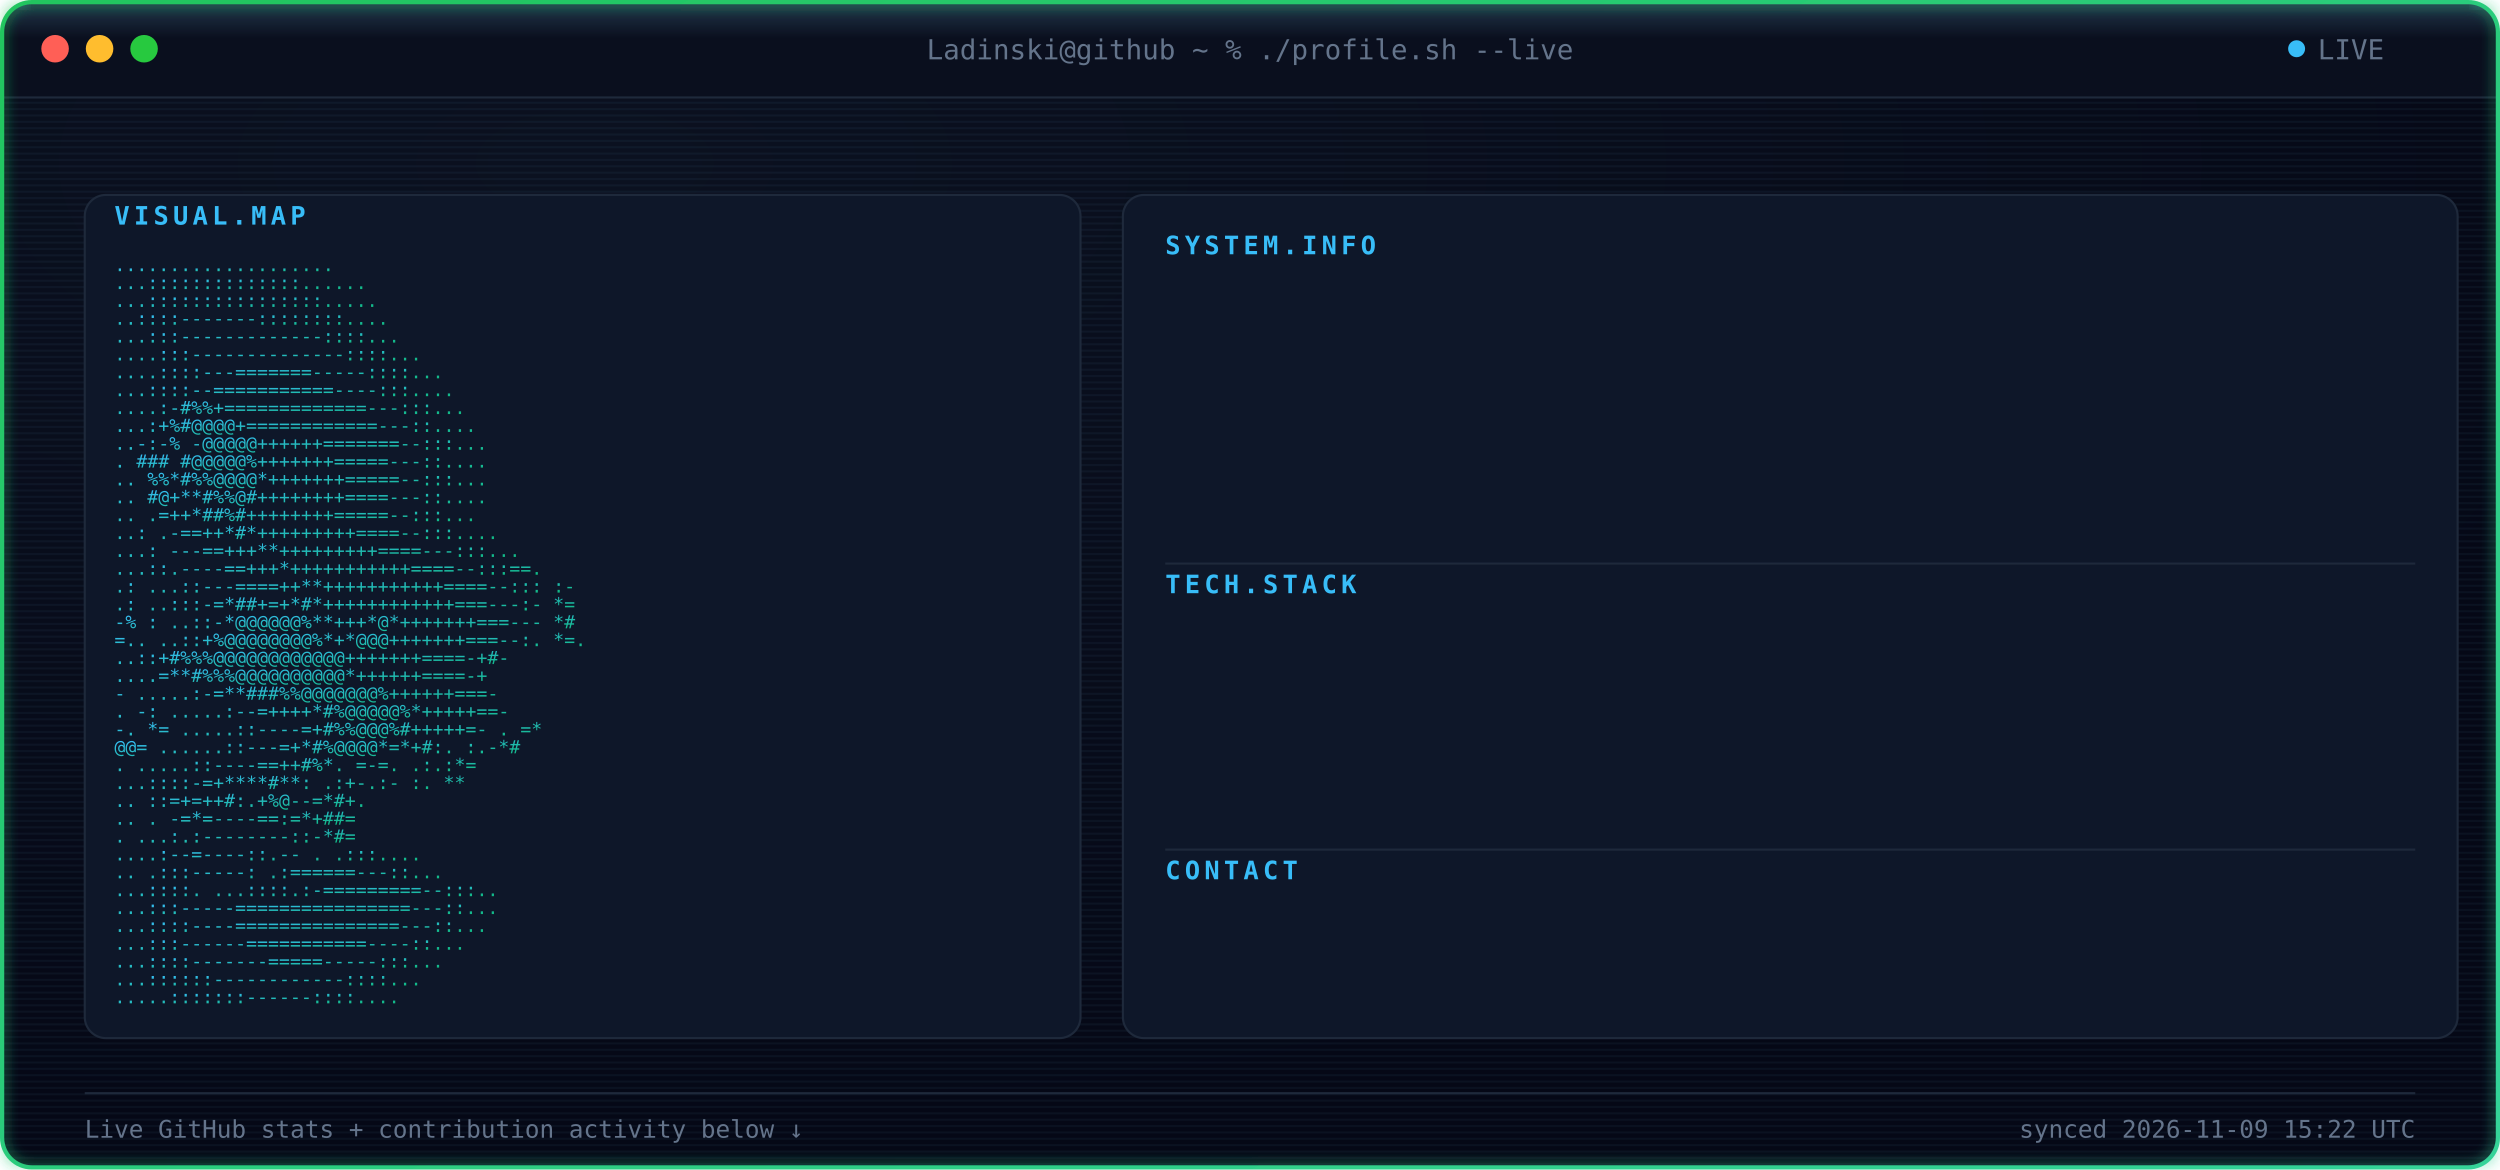
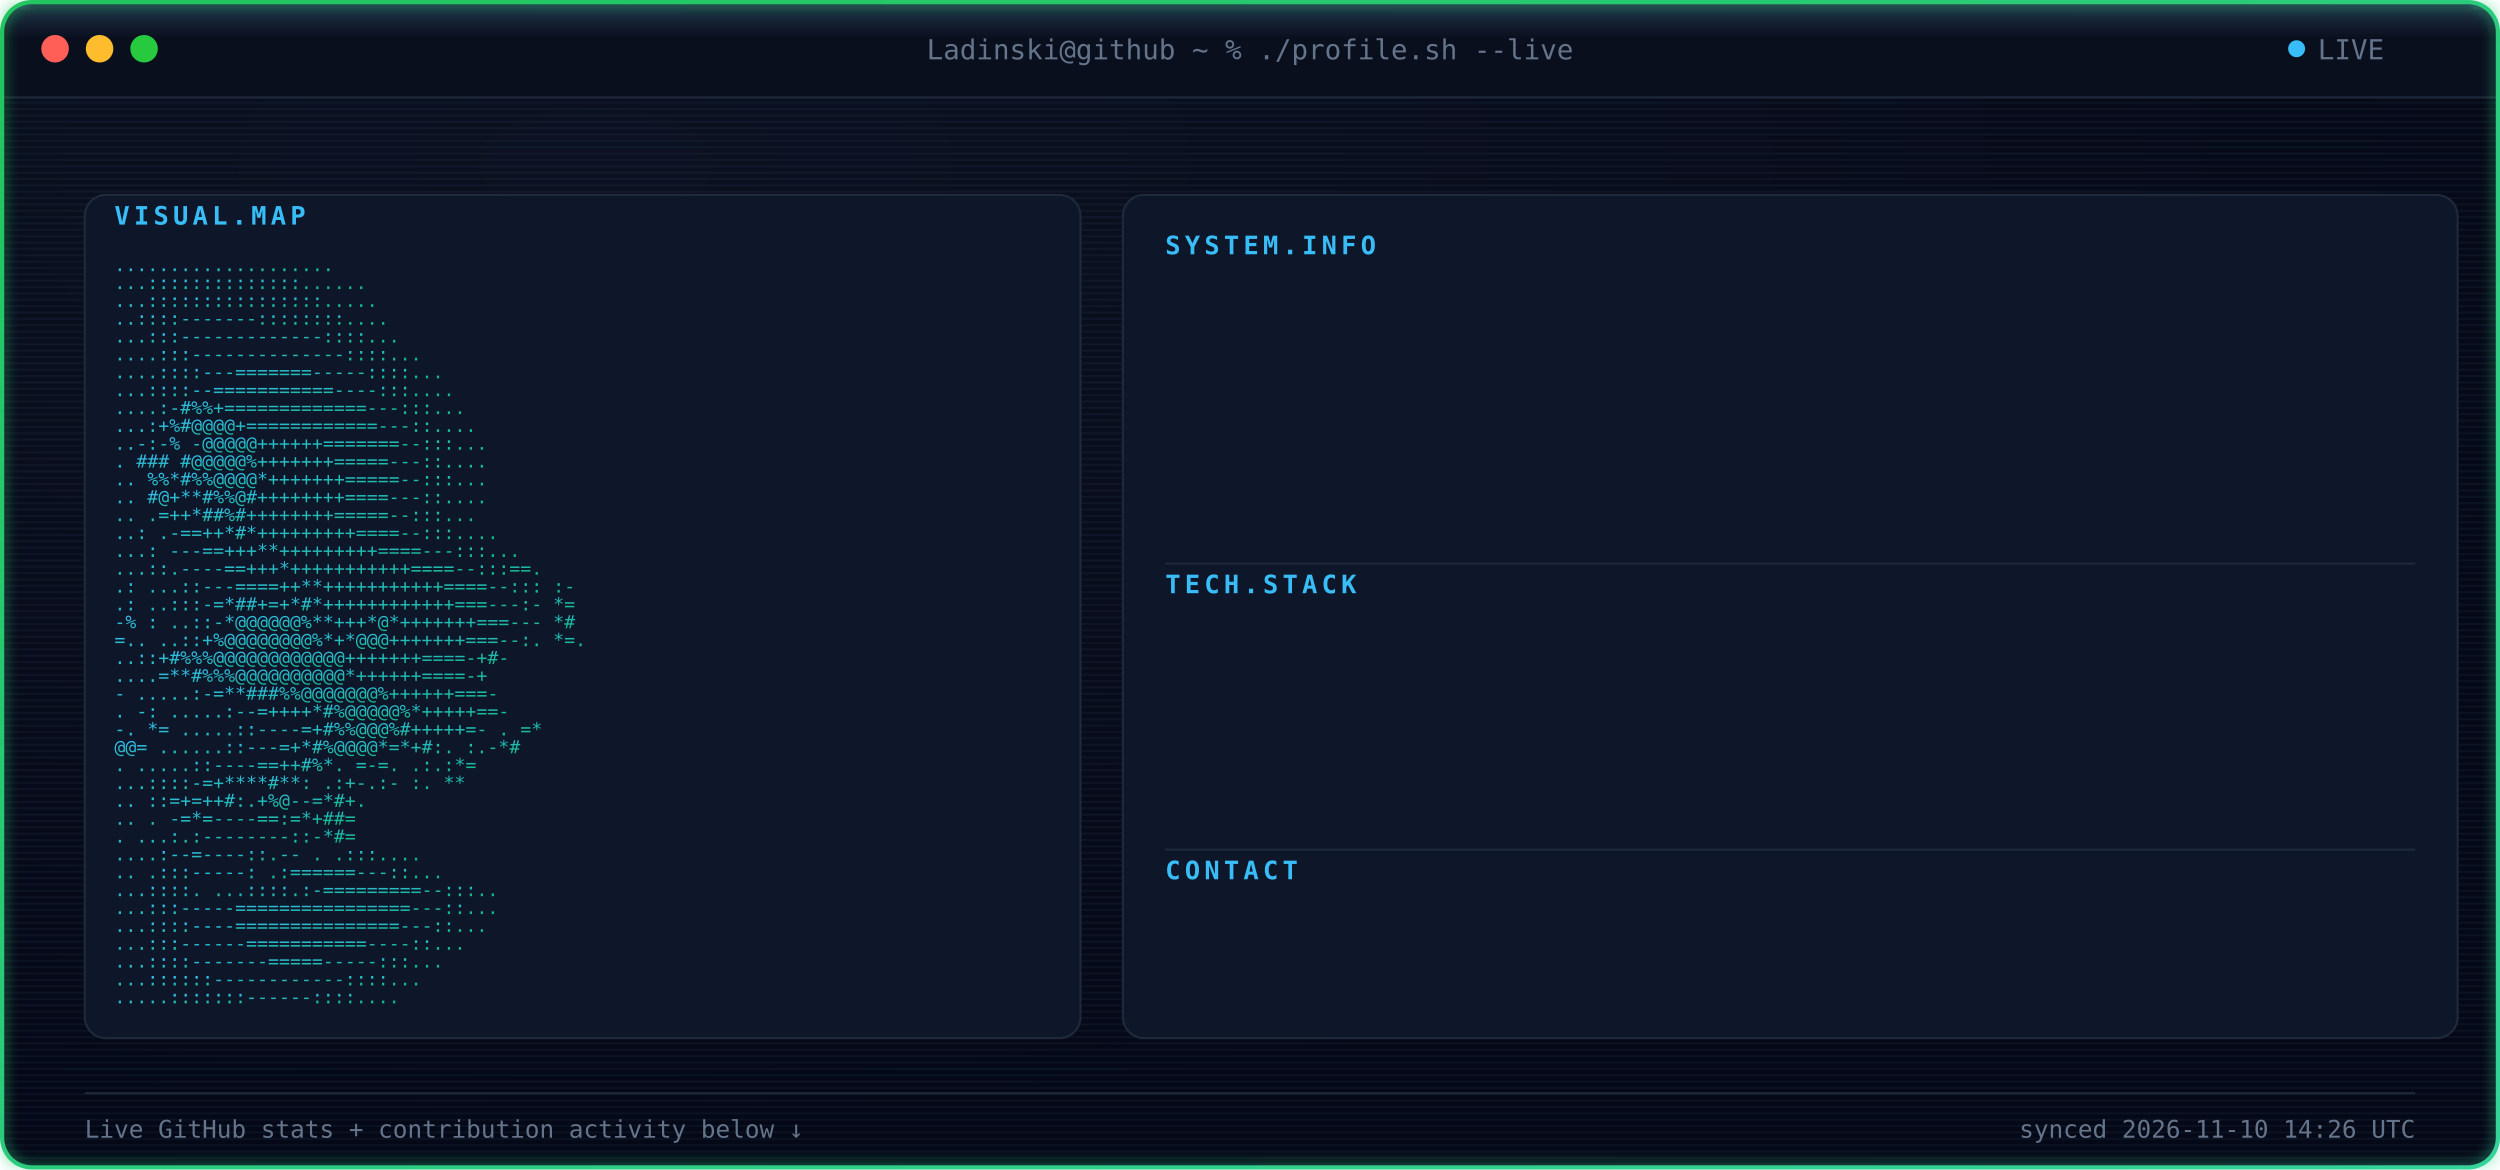
<svg xmlns="http://www.w3.org/2000/svg" width="1180" height="552" viewBox="0 0 1180 552" font-family="ui-monospace, SFMono-Regular, Menlo, Consolas, monospace">
  <defs>
    <radialGradient id="bgGlow" cx="24%" cy="14%" r="85%">
      <stop offset="0%" stop-color="#0B1120" />
      <stop offset="100%" stop-color="#050816" />
    </radialGradient>
    <linearGradient id="borderGrad" x1="0%" y1="0%" x2="100%" y2="100%">
      <stop offset="0%" stop-color="#22C55E">
        <animate attributeName="stop-color" values="#22C55E;#10B981;#34D399;#22C55E" dur="9s" repeatCount="indefinite" />
      </stop>
      <stop offset="100%" stop-color="#34D399">
        <animate attributeName="stop-color" values="#34D399;#22C55E;#10B981;#34D399" dur="9s" repeatCount="indefinite" />
      </stop>
    </linearGradient>
    <linearGradient id="asciiGrad" x1="0%" y1="0%" x2="100%" y2="100%">
      <stop offset="0%" stop-color="#38BDF8" />
      <stop offset="100%" stop-color="#10B981" />
    </linearGradient>
    <pattern id="scanlines" width="3" height="3" patternUnits="userSpaceOnUse">
      <rect width="3" height="1" fill="#7DD3FC" opacity="0.045" />
    </pattern>
    <linearGradient id="scanBeam" x1="0%" y1="0%" x2="0%" y2="100%">
      <stop offset="0%" stop-color="#7DD3FC" stop-opacity="0" />
      <stop offset="50%" stop-color="#7DD3FC" stop-opacity="0.22" />
      <stop offset="100%" stop-color="#7DD3FC" stop-opacity="0" />
    </linearGradient>
    <filter id="softGlow" x="-40%" y="-40%" width="180%" height="180%">
      <feGaussianBlur stdDeviation="3" result="blur" />
      <feMerge>
        <feMergeNode in="blur" />
        <feMergeNode in="SourceGraphic" />
      </feMerge>
    </filter>
    <clipPath id="frameClip">
      <rect x="1" y="1" width="1178" height="550" rx="14" />
    </clipPath>
    <clipPath id="r0">
      <rect x="550" y="132" width="0" height="20">
        <animate attributeName="width" from="0" to="590" dur="0.4s" begin="0.9s" fill="freeze" calcMode="spline" keySplines="0.3 0 0.2 1" />
      </rect>
    </clipPath>
    <clipPath id="r1">
      <rect x="550" y="157" width="0" height="20">
        <animate attributeName="width" from="0" to="590" dur="0.4s" begin="0.98s" fill="freeze" calcMode="spline" keySplines="0.3 0 0.2 1" />
      </rect>
    </clipPath>
    <clipPath id="r2">
      <rect x="550" y="182" width="0" height="20">
        <animate attributeName="width" from="0" to="590" dur="0.4s" begin="1.06s" fill="freeze" calcMode="spline" keySplines="0.3 0 0.2 1" />
      </rect>
    </clipPath>
    <clipPath id="r3">
      <rect x="550" y="207" width="0" height="20">
        <animate attributeName="width" from="0" to="590" dur="0.4s" begin="1.14s" fill="freeze" calcMode="spline" keySplines="0.3 0 0.2 1" />
      </rect>
    </clipPath>
    <clipPath id="r4">
      <rect x="550" y="232" width="0" height="20">
        <animate attributeName="width" from="0" to="590" dur="0.4s" begin="1.22s" fill="freeze" calcMode="spline" keySplines="0.3 0 0.2 1" />
      </rect>
    </clipPath>
    <clipPath id="r5">
      <rect x="550" y="292" width="0" height="20">
        <animate attributeName="width" from="0" to="590" dur="0.4s" begin="1.3s" fill="freeze" calcMode="spline" keySplines="0.3 0 0.2 1" />
      </rect>
    </clipPath>
    <clipPath id="r6">
      <rect x="550" y="317" width="0" height="20">
        <animate attributeName="width" from="0" to="590" dur="0.4s" begin="1.38s" fill="freeze" calcMode="spline" keySplines="0.3 0 0.2 1" />
      </rect>
    </clipPath>
    <clipPath id="r7">
      <rect x="550" y="342" width="0" height="20">
        <animate attributeName="width" from="0" to="590" dur="0.4s" begin="1.46s" fill="freeze" calcMode="spline" keySplines="0.3 0 0.2 1" />
      </rect>
    </clipPath>
    <clipPath id="r8">
      <rect x="550" y="367" width="0" height="20">
        <animate attributeName="width" from="0" to="590" dur="0.4s" begin="1.54s" fill="freeze" calcMode="spline" keySplines="0.3 0 0.2 1" />
      </rect>
    </clipPath>
    <clipPath id="r9">
      <rect x="550" y="427" width="0" height="20">
        <animate attributeName="width" from="0" to="590" dur="0.4s" begin="1.62s" fill="freeze" calcMode="spline" keySplines="0.3 0 0.2 1" />
      </rect>
    </clipPath>
    <style>

    .term-label {
      fill: #64748B;
      font-size: 13px;
    }


    .panel-title {
      fill: #38BDF8;
      font-size: 12px;
      font-weight: 700;
      letter-spacing: 2px;
    }


    .kv-label {
      fill: #38BDF8;
      font-size: 13px;
      font-weight: 600;
    }


    .kv-dots {
      fill: #1E293B;
      font-size: 13px;
    }


    .kv-value {
      fill: #E2E8F0;
      font-size: 13px;
    }


    .ascii-row {
      fill: url(#asciiGrad);
      font-size: 8.6px;
      white-space: pre;
    }


    .divider {
      stroke: #1E293B;
      stroke-width: 1;
    }


    .foot {
      fill: #64748B;
      font-size: 11.5px;
    }

  </style>
  </defs>
  <g clip-path="url(#frameClip)">
    <rect x="0" y="0" width="1180" height="552" fill="url(#bgGlow)" />
    <rect x="0" y="0" width="1180" height="552" fill="url(#scanlines)" />
    <rect x="0" y="0" width="1180" height="46" fill="#0A0F1E" />
    <line x1="0" y1="46" x2="1180" y2="46" stroke="#1E293B" stroke-width="1" />
    <circle cx="26" cy="23" r="6.5" fill="#FF5F56" />
    <circle cx="47" cy="23" r="6.5" fill="#FFBD2E" />
    <circle cx="68" cy="23" r="6.5" fill="#27C93F" />
    <text x="590" y="28" text-anchor="middle" class="term-label">
    Ladinski@github ~ % ./profile.sh --live
  </text>
    <circle cx="1084" cy="23" r="4" fill="#38BDF8">
      <animate attributeName="opacity" values="1;0.25;1" dur="1.6s" repeatCount="indefinite" />
    </circle>
    <text x="1094" y="28" class="term-label">
    LIVE
  </text>
    <rect x="40" y="92" width="470" height="398" rx="10" fill="#0E1729" stroke="#1E293B" stroke-width="1" />
    <text x="54" y="106" class="panel-title">
    VISUAL.MAP
  </text>
    <g transform="translate(0,10)">
      <text x="54" y="118" textLength="442" lengthAdjust="spacingAndGlyphs" class="ascii-row">
                                   ....................           
          </text>
      <text x="54" y="126.429" textLength="442" lengthAdjust="spacingAndGlyphs" class="ascii-row">
                                  ...::::::::::::::......         
          </text>
      <text x="54" y="134.857" textLength="442" lengthAdjust="spacingAndGlyphs" class="ascii-row">
                                  ...::::::::::::::::.....        
          </text>
      <text x="54" y="143.286" textLength="442" lengthAdjust="spacingAndGlyphs" class="ascii-row">
                                  ..::::-------::::::::....       
          </text>
      <text x="54" y="151.714" textLength="442" lengthAdjust="spacingAndGlyphs" class="ascii-row">
                                 ...:::-------------::::...       
          </text>
      <text x="54" y="160.143" textLength="442" lengthAdjust="spacingAndGlyphs" class="ascii-row">
                                ....:::--------------::::...      
          </text>
      <text x="54" y="168.571" textLength="442" lengthAdjust="spacingAndGlyphs" class="ascii-row">
                               ....::::---=======-----::::...     
          </text>
      <text x="54" y="177" textLength="442" lengthAdjust="spacingAndGlyphs" class="ascii-row">
                               ...::::--===========----:::....    
          </text>
      <text x="54" y="185.429" textLength="442" lengthAdjust="spacingAndGlyphs" class="ascii-row">
                              ....:-#%%+=============---:::...    
          </text>
      <text x="54" y="193.857" textLength="442" lengthAdjust="spacingAndGlyphs" class="ascii-row">
                              ...:+%#@@@@+============---::....   
          </text>
      <text x="54" y="202.286" textLength="442" lengthAdjust="spacingAndGlyphs" class="ascii-row">
                             ..-:-% -@@@@@++++++=======--:::...   
          </text>
      <text x="54" y="210.714" textLength="442" lengthAdjust="spacingAndGlyphs" class="ascii-row">
                             .  ### #@@@@@%+++++++=====---::....  
          </text>
      <text x="54" y="219.143" textLength="442" lengthAdjust="spacingAndGlyphs" class="ascii-row">
                            ..   %%*#%%@@@@*+++++++=====--:::...  
          </text>
      <text x="54" y="227.571" textLength="442" lengthAdjust="spacingAndGlyphs" class="ascii-row">
                            ..    #@+**#%%@#++++++++====---::.... 
          </text>
      <text x="54" y="236" textLength="442" lengthAdjust="spacingAndGlyphs" class="ascii-row">
                            ..     .=++*##%#++++++++=====--:::... 
          </text>
      <text x="54" y="244.429" textLength="442" lengthAdjust="spacingAndGlyphs" class="ascii-row">
                            ..:    .-==++*#*+++++++++====--:::....
          </text>
      <text x="54" y="252.857" textLength="442" lengthAdjust="spacingAndGlyphs" class="ascii-row">
                           ...:   ---==+++**+++++++++====---:::...
          </text>
      <text x="54" y="261.286" textLength="442" lengthAdjust="spacingAndGlyphs" class="ascii-row">
                           ...::.----==+++*+++++++++++====--:::==.
          </text>
      <text x="54" y="269.714" textLength="442" lengthAdjust="spacingAndGlyphs" class="ascii-row">
                 .:        ...::---====++**+++++++++++====--::: :-
          </text>
      <text x="54" y="278.143" textLength="442" lengthAdjust="spacingAndGlyphs" class="ascii-row">
                  .:       ..:::-=*##+=+*#*++++++++++++===---:- *=
          </text>
      <text x="54" y="286.571" textLength="442" lengthAdjust="spacingAndGlyphs" class="ascii-row">
                  -%  :    ..::-*@@@@@@%**+++*@*+++++++===---   *#
          </text>
      <text x="54" y="295" textLength="442" lengthAdjust="spacingAndGlyphs" class="ascii-row">
                   =..     ..::+%@@@@@@@@%*+*@@@+++++++===--:. *=.
          </text>
      <text x="54" y="303.429" textLength="442" lengthAdjust="spacingAndGlyphs" class="ascii-row">
                           ..::+#%%%@@@@@@@@@@@@+++++++====-+#-   
          </text>
      <text x="54" y="311.857" textLength="442" lengthAdjust="spacingAndGlyphs" class="ascii-row">
                           ....=**#%%%@@@@@@@@@@*++++++====-+     
          </text>
      <text x="54" y="320.286" textLength="442" lengthAdjust="spacingAndGlyphs" class="ascii-row">
                       -  .....:-=**###%%@@@@@@@%++++++===-       
          </text>
      <text x="54" y="328.714" textLength="442" lengthAdjust="spacingAndGlyphs" class="ascii-row">
                  .    -:  .....:--=++++*#%@@@@@%*+++++==-        
          </text>
      <text x="54" y="337.143" textLength="442" lengthAdjust="spacingAndGlyphs" class="ascii-row">
                  -.    *=   .....::----=+#%%@@@%#+++++=-     . =*
          </text>
      <text x="54" y="345.571" textLength="442" lengthAdjust="spacingAndGlyphs" class="ascii-row">
                        @@=   ......::---=+*#%@@@@*=*+#:.    :.-*#
          </text>
      <text x="54" y="354" textLength="442" lengthAdjust="spacingAndGlyphs" class="ascii-row">
                          .    .....::----==++#%*. =-=.     .:.:*=
          </text>
      <text x="54" y="362.429" textLength="442" lengthAdjust="spacingAndGlyphs" class="ascii-row">
                                ...::::-=+****#**: .:+-.:-  :.  **
          </text>
      <text x="54" y="370.857" textLength="442" lengthAdjust="spacingAndGlyphs" class="ascii-row">
                            ..      ::=+=++#:.+%@--=*#+.          
          </text>
      <text x="54" y="379.286" textLength="442" lengthAdjust="spacingAndGlyphs" class="ascii-row">
                   ..           .   -=*=----==:=*+##=             
          </text>
      <text x="54" y="387.714" textLength="442" lengthAdjust="spacingAndGlyphs" class="ascii-row">
                           .    ...:.:--------::-*#=              
          </text>
      <text x="54" y="396.143" textLength="442" lengthAdjust="spacingAndGlyphs" class="ascii-row">
                                  ....:--=----::.--   .   .:::....
          </text>
      <text x="54" y="404.571" textLength="442" lengthAdjust="spacingAndGlyphs" class="ascii-row">
                             ..      .:::-----:   .:======---::...
          </text>
      <text x="54" y="413" textLength="442" lengthAdjust="spacingAndGlyphs" class="ascii-row">
                             ...::::.  ...::::.:-=========--:::.. 
          </text>
      <text x="54" y="421.429" textLength="442" lengthAdjust="spacingAndGlyphs" class="ascii-row">
                              ...:::-----================---::... 
          </text>
      <text x="54" y="429.857" textLength="442" lengthAdjust="spacingAndGlyphs" class="ascii-row">
                              ...::::----===============---::...  
          </text>
      <text x="54" y="438.286" textLength="442" lengthAdjust="spacingAndGlyphs" class="ascii-row">
                               ...:::------===========----::...   
          </text>
      <text x="54" y="446.714" textLength="442" lengthAdjust="spacingAndGlyphs" class="ascii-row">
                                ...::::-------=====-----:::...    
          </text>
      <text x="54" y="455.143" textLength="442" lengthAdjust="spacingAndGlyphs" class="ascii-row">
                                 ...::::::------------::::...     
          </text>
      <text x="54" y="463.571" textLength="442" lengthAdjust="spacingAndGlyphs" class="ascii-row">
                                  .....:::::::------::::....      
          </text>
    </g>
    <rect x="530" y="92" width="630" height="398" rx="10" fill="#0E1729" stroke="#1E293B" stroke-width="1" />
    <text x="550" y="120" class="panel-title">
          SYSTEM.INFO
        </text>
    <g clip-path="url(#r0)">
      <text x="550" y="146" class="kv-label">
                Name:
              </text>
      <text x="585.5" y="146" class="kv-dots">
                .............
              </text>
      <text x="1140" y="146" text-anchor="end" class="kv-value">
                Borjan Ladinski
              </text>
    </g>
    <g clip-path="url(#r1)">
      <text x="550" y="171" class="kv-label">
                Role:
              </text>
      <text x="585.5" y="171" class="kv-dots">
                .............
              </text>
      <text x="1140" y="171" text-anchor="end" class="kv-value">
                AI Engineer
              </text>
    </g>
    <g clip-path="url(#r2)">
      <text x="550" y="196" class="kv-label">
                Focus:
              </text>
      <text x="592.6" y="196" class="kv-dots">
                ............
              </text>
      <text x="1140" y="196" text-anchor="end" class="kv-value">
                AI systems &amp; intelligent applications
              </text>
    </g>
    <g clip-path="url(#r3)">
      <text x="550" y="221" class="kv-label">
                Specialty:
              </text>
      <text x="621" y="221" class="kv-dots">
                ........
              </text>
      <text x="1140" y="221" text-anchor="end" class="kv-value">
                Applied AI &amp; Backend Engineering
              </text>
    </g>
    <g clip-path="url(#r4)">
      <text x="550" y="246" class="kv-label">
                Status:
              </text>
      <text x="599.7" y="246" class="kv-dots">
                ...........
              </text>
      <text x="1140" y="246" text-anchor="end" class="kv-value">
                Building &amp; learning
              </text>
    </g>
    <line x1="550" y1="266" x2="1140" y2="266" class="divider" />
    <text x="550" y="280" class="panel-title">
          TECH.STACK
        </text>
    <g clip-path="url(#r5)">
      <text x="550" y="306" class="kv-label">
                Language:
              </text>
      <text x="613.9" y="306" class="kv-dots">
                .........
              </text>
      <text x="1140" y="306" text-anchor="end" class="kv-value">
                Python
              </text>
    </g>
    <g clip-path="url(#r6)">
      <text x="550" y="331" class="kv-label">
                Backend:
              </text>
      <text x="606.8" y="331" class="kv-dots">
                ..........
              </text>
      <text x="1140" y="331" text-anchor="end" class="kv-value">
                FastAPI
              </text>
    </g>
    <g clip-path="url(#r7)">
      <text x="550" y="356" class="kv-label">
                AI / ML:
              </text>
      <text x="606.8" y="356" class="kv-dots">
                ..........
              </text>
      <text x="1140" y="356" text-anchor="end" class="kv-value">
                PyTorch · Hugging Face
              </text>
    </g>
    <g clip-path="url(#r8)">
      <text x="550" y="381" class="kv-label">
                Tools:
              </text>
      <text x="592.6" y="381" class="kv-dots">
                ............
              </text>
      <text x="1140" y="381" text-anchor="end" class="kv-value">
                Docker · Git · GitHub Actions
              </text>
    </g>
    <line x1="550" y1="401" x2="1140" y2="401" class="divider" />
    <text x="550" y="415" class="panel-title">
          CONTACT
        </text>
    <g clip-path="url(#r9)">
      <text x="550" y="441" class="kv-label">
                GitHub:
              </text>
      <text x="599.7" y="441" class="kv-dots">
                ...........
              </text>
      <text x="1140" y="441" text-anchor="end" class="kv-value">
                Ladinski · 38 repos · 1 followers
              </text>
    </g>
    <line x1="40" y1="516" x2="1140" y2="516" stroke="#1E293B" stroke-width="1" />
    <text x="40" y="537" class="foot">
    Live GitHub stats + contribution activity below ↓
  </text>
    <text x="1140" y="537" text-anchor="end" class="foot">
-     synced 2026-11-09 15:22 UTC
+     synced 2026-11-10 14:26 UTC
  </text>
    <g>
      <animateTransform attributeName="transform" type="translate" values="         0,-30;         0,582       " dur="7s" repeatCount="indefinite" />
      <rect x="0" y="-18" width="1180" height="36" fill="url(#scanBeam)" />
      <line x1="0" y1="0" x2="1180" y2="0" stroke="#7DD3FC" stroke-width="1.5" opacity="0.95" />
      <circle cx="10" cy="0" r="2.5" fill="#7DD3FC" filter="url(#softGlow)" />
      <circle cx="1170" cy="0" r="2.5" fill="#7DD3FC" filter="url(#softGlow)" />
    </g>
  </g>
  <rect x="1" y="1" width="1178" height="550" rx="14" fill="none" stroke="url(#borderGrad)" stroke-width="2" filter="url(#softGlow)" />
</svg>
